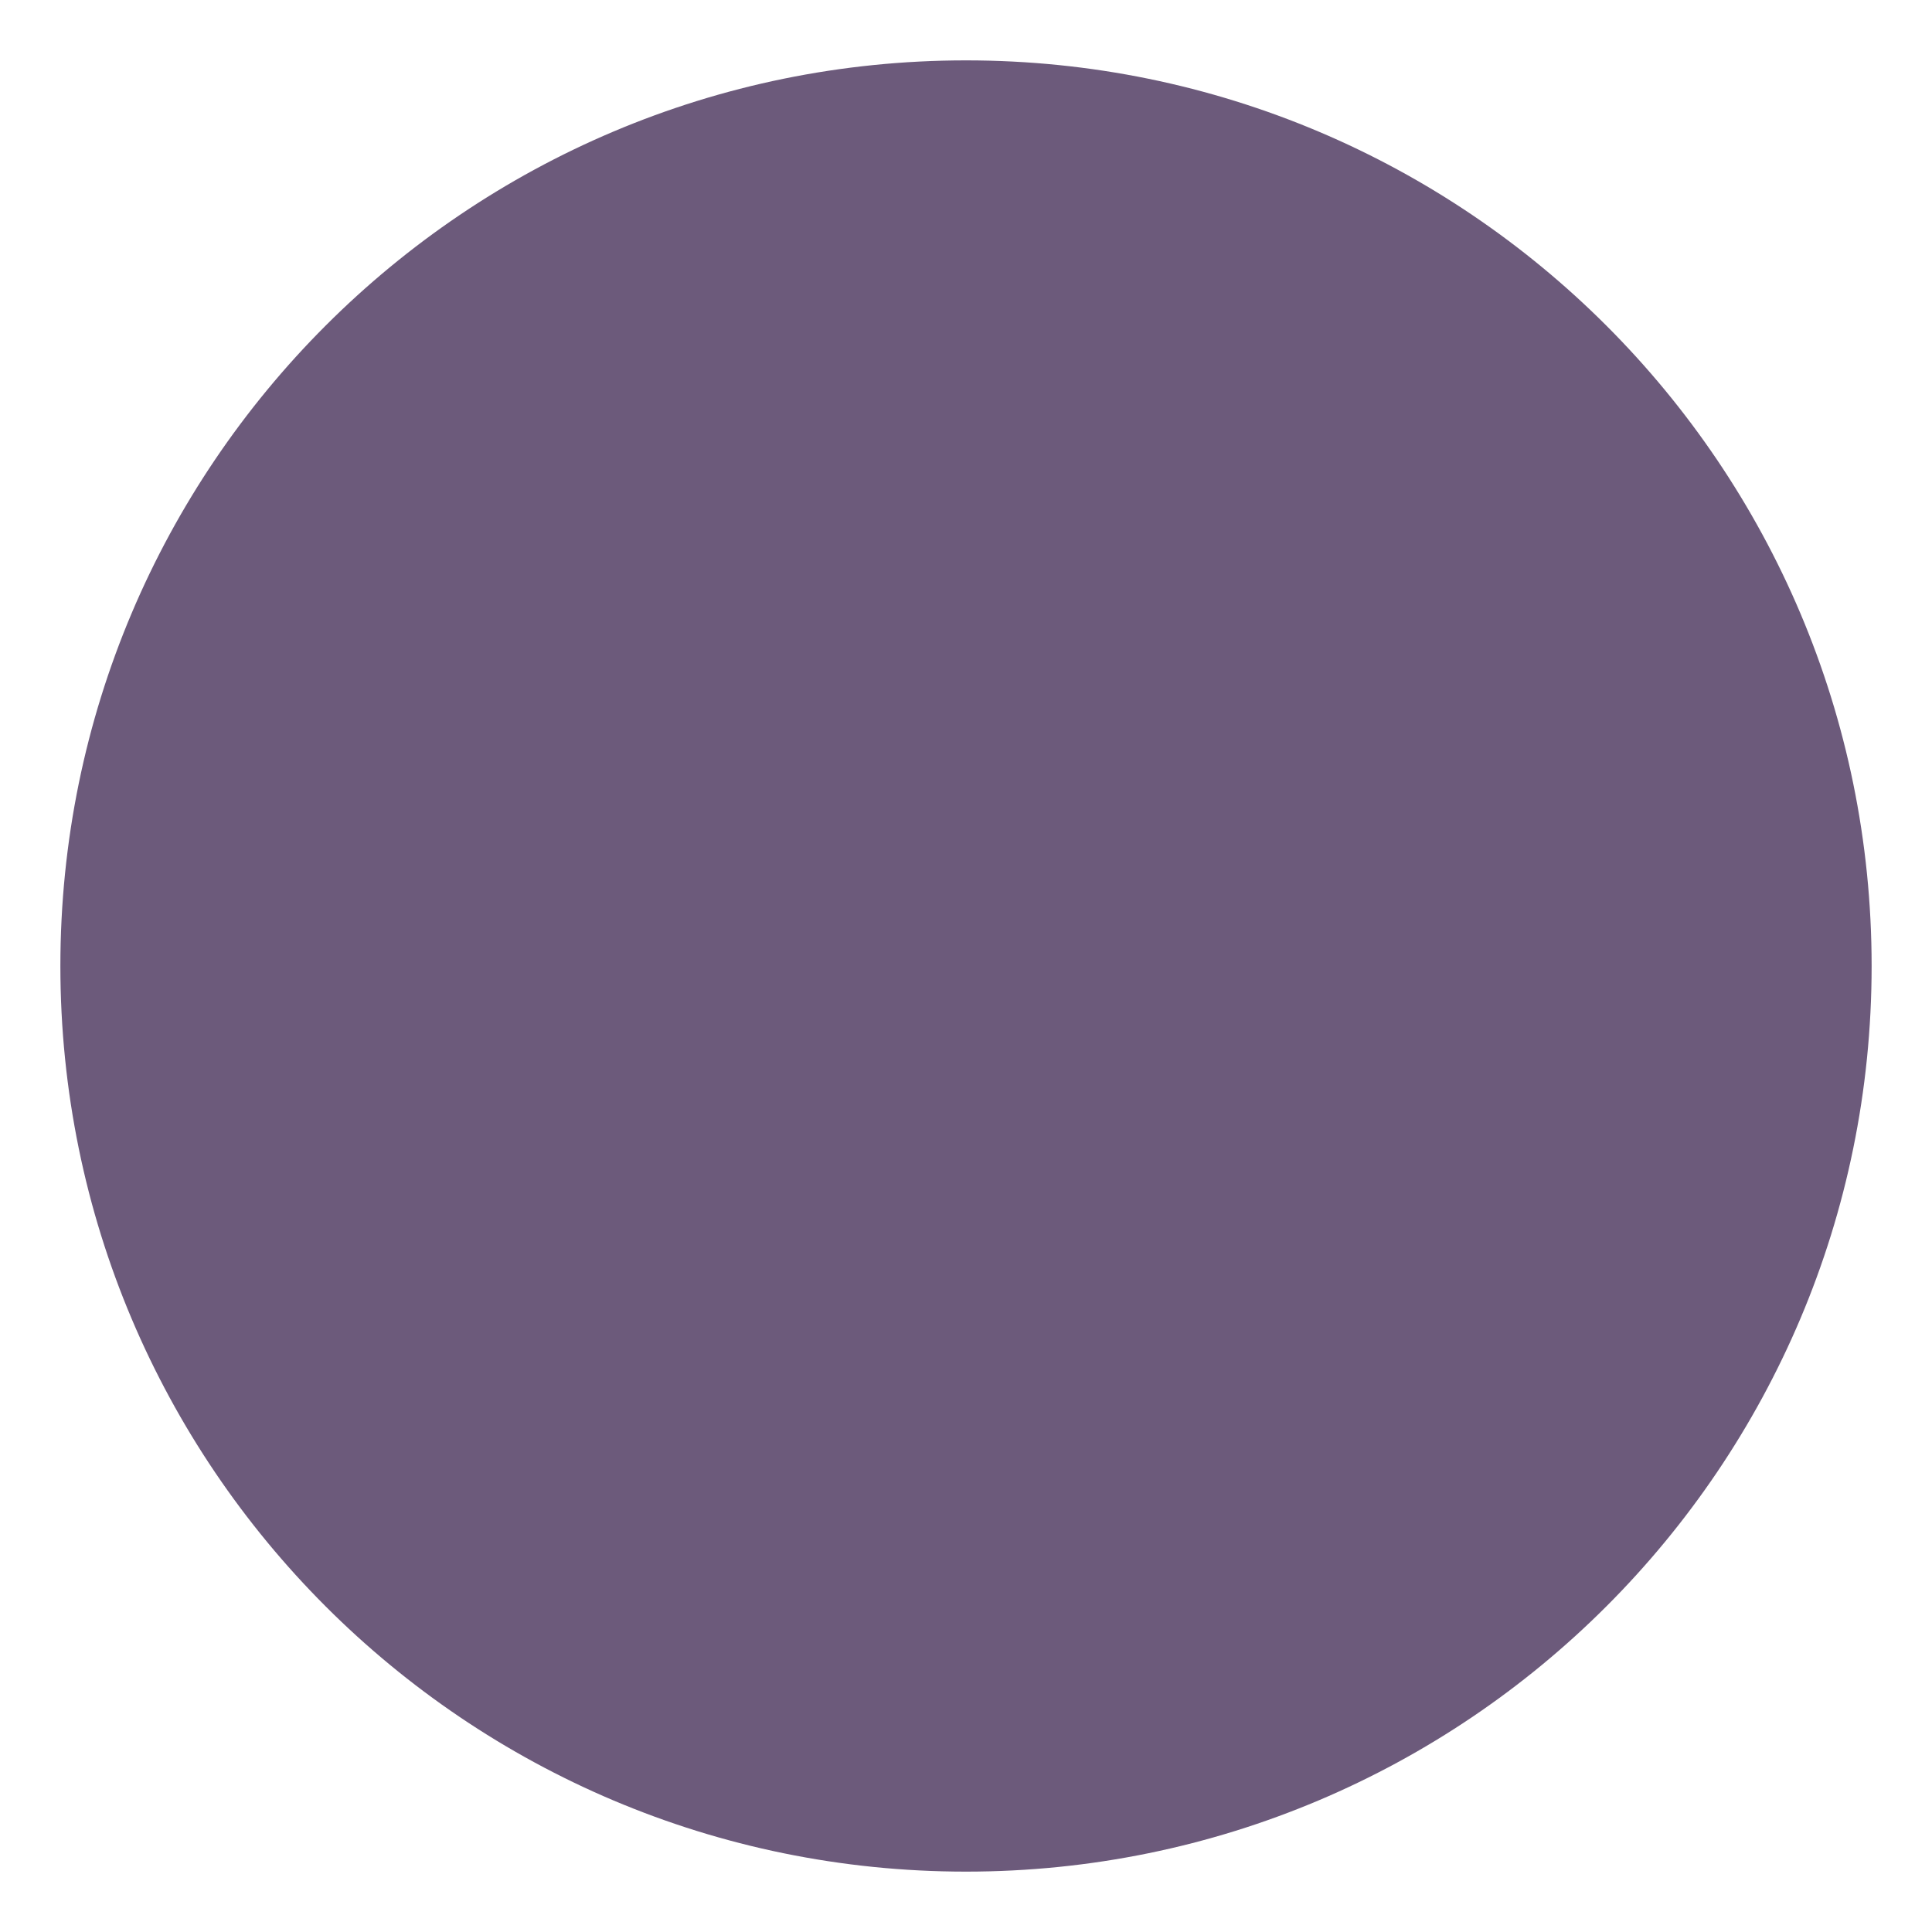
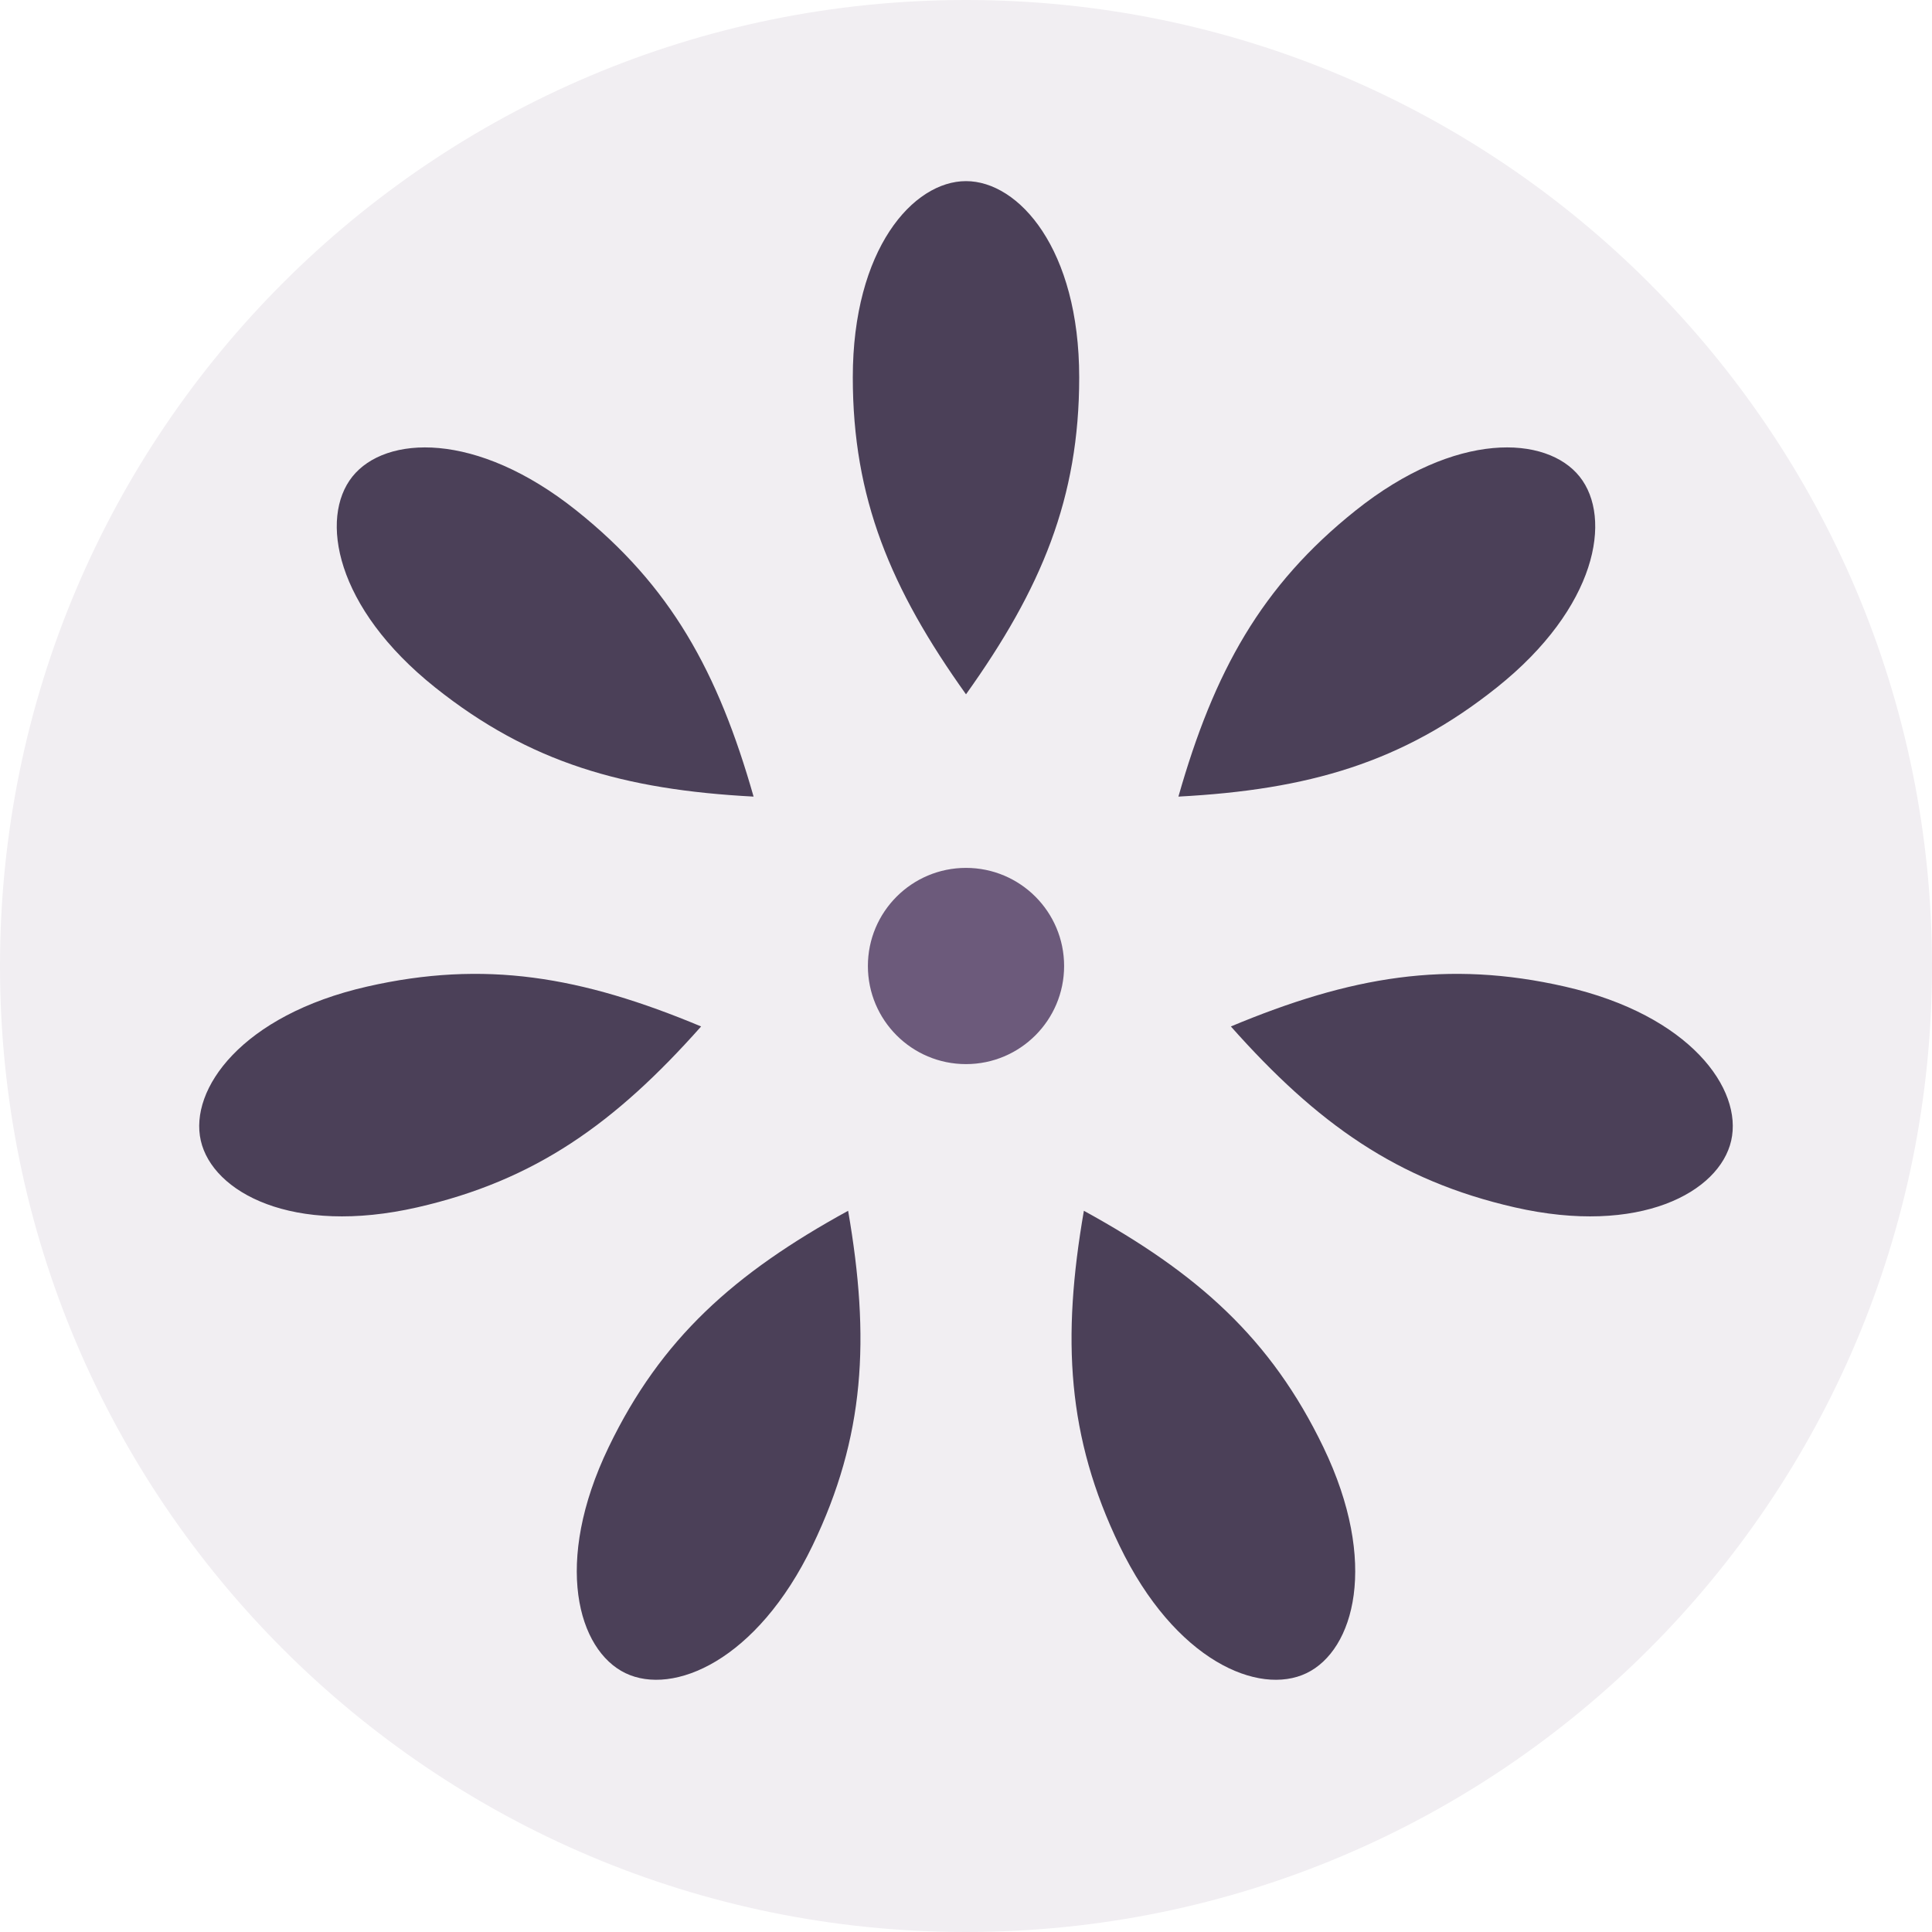
- <svg xmlns="http://www.w3.org/2000/svg" viewBox="0 0 64 64">
-   <circle cx="32" cy="32" r="30" fill="#6C5A7B" />
+ <svg xmlns="http://www.w3.org/2000/svg" viewBox="-64 -64 128 128">
+   <circle r="64" fill="#F1EEF2" />
+   <g fill="#4B4058">
+     <path d="M0,-18 C5,-25 7.5,-31 7.5,-39 C7.5,-47.5 3.5,-52 0,-52 C-3.5,-52 -7.5,-47.5 -7.5,-39 C-7.5,-31 -5,-25 0,-18 Z" />
+     <path d="M0,-18 C5,-25 7.5,-31 7.5,-39 C7.5,-47.5 3.5,-52 0,-52 C-3.5,-52 -7.5,-47.5 -7.5,-39 C-7.5,-31 -5,-25 0,-18 Z" transform="rotate(51.4286)" />
+     <path d="M0,-18 C5,-25 7.5,-31 7.5,-39 C7.5,-47.5 3.5,-52 0,-52 C-3.5,-52 -7.5,-47.5 -7.5,-39 C-7.5,-31 -5,-25 0,-18 Z" transform="rotate(102.857)" />
+     <path d="M0,-18 C5,-25 7.5,-31 7.5,-39 C7.5,-47.5 3.5,-52 0,-52 C-3.5,-52 -7.5,-47.5 -7.5,-39 C-7.5,-31 -5,-25 0,-18 Z" transform="rotate(154.286)" />
+     <path d="M0,-18 C5,-25 7.5,-31 7.5,-39 C7.5,-47.5 3.5,-52 0,-52 C-3.5,-52 -7.5,-47.5 -7.5,-39 C-7.5,-31 -5,-25 0,-18 Z" transform="rotate(205.714)" />
+     <path d="M0,-18 C5,-25 7.5,-31 7.5,-39 C7.5,-47.5 3.5,-52 0,-52 C-3.5,-52 -7.5,-47.5 -7.5,-39 C-7.5,-31 -5,-25 0,-18 Z" transform="rotate(257.143)" />
+     <path d="M0,-18 C5,-25 7.5,-31 7.5,-39 C7.5,-47.5 3.5,-52 0,-52 C-3.5,-52 -7.5,-47.5 -7.5,-39 C-7.5,-31 -5,-25 0,-18 Z" transform="rotate(308.571)" />
+   </g>
+   <circle r="6.5" fill="#6C5A7B" />
</svg>
